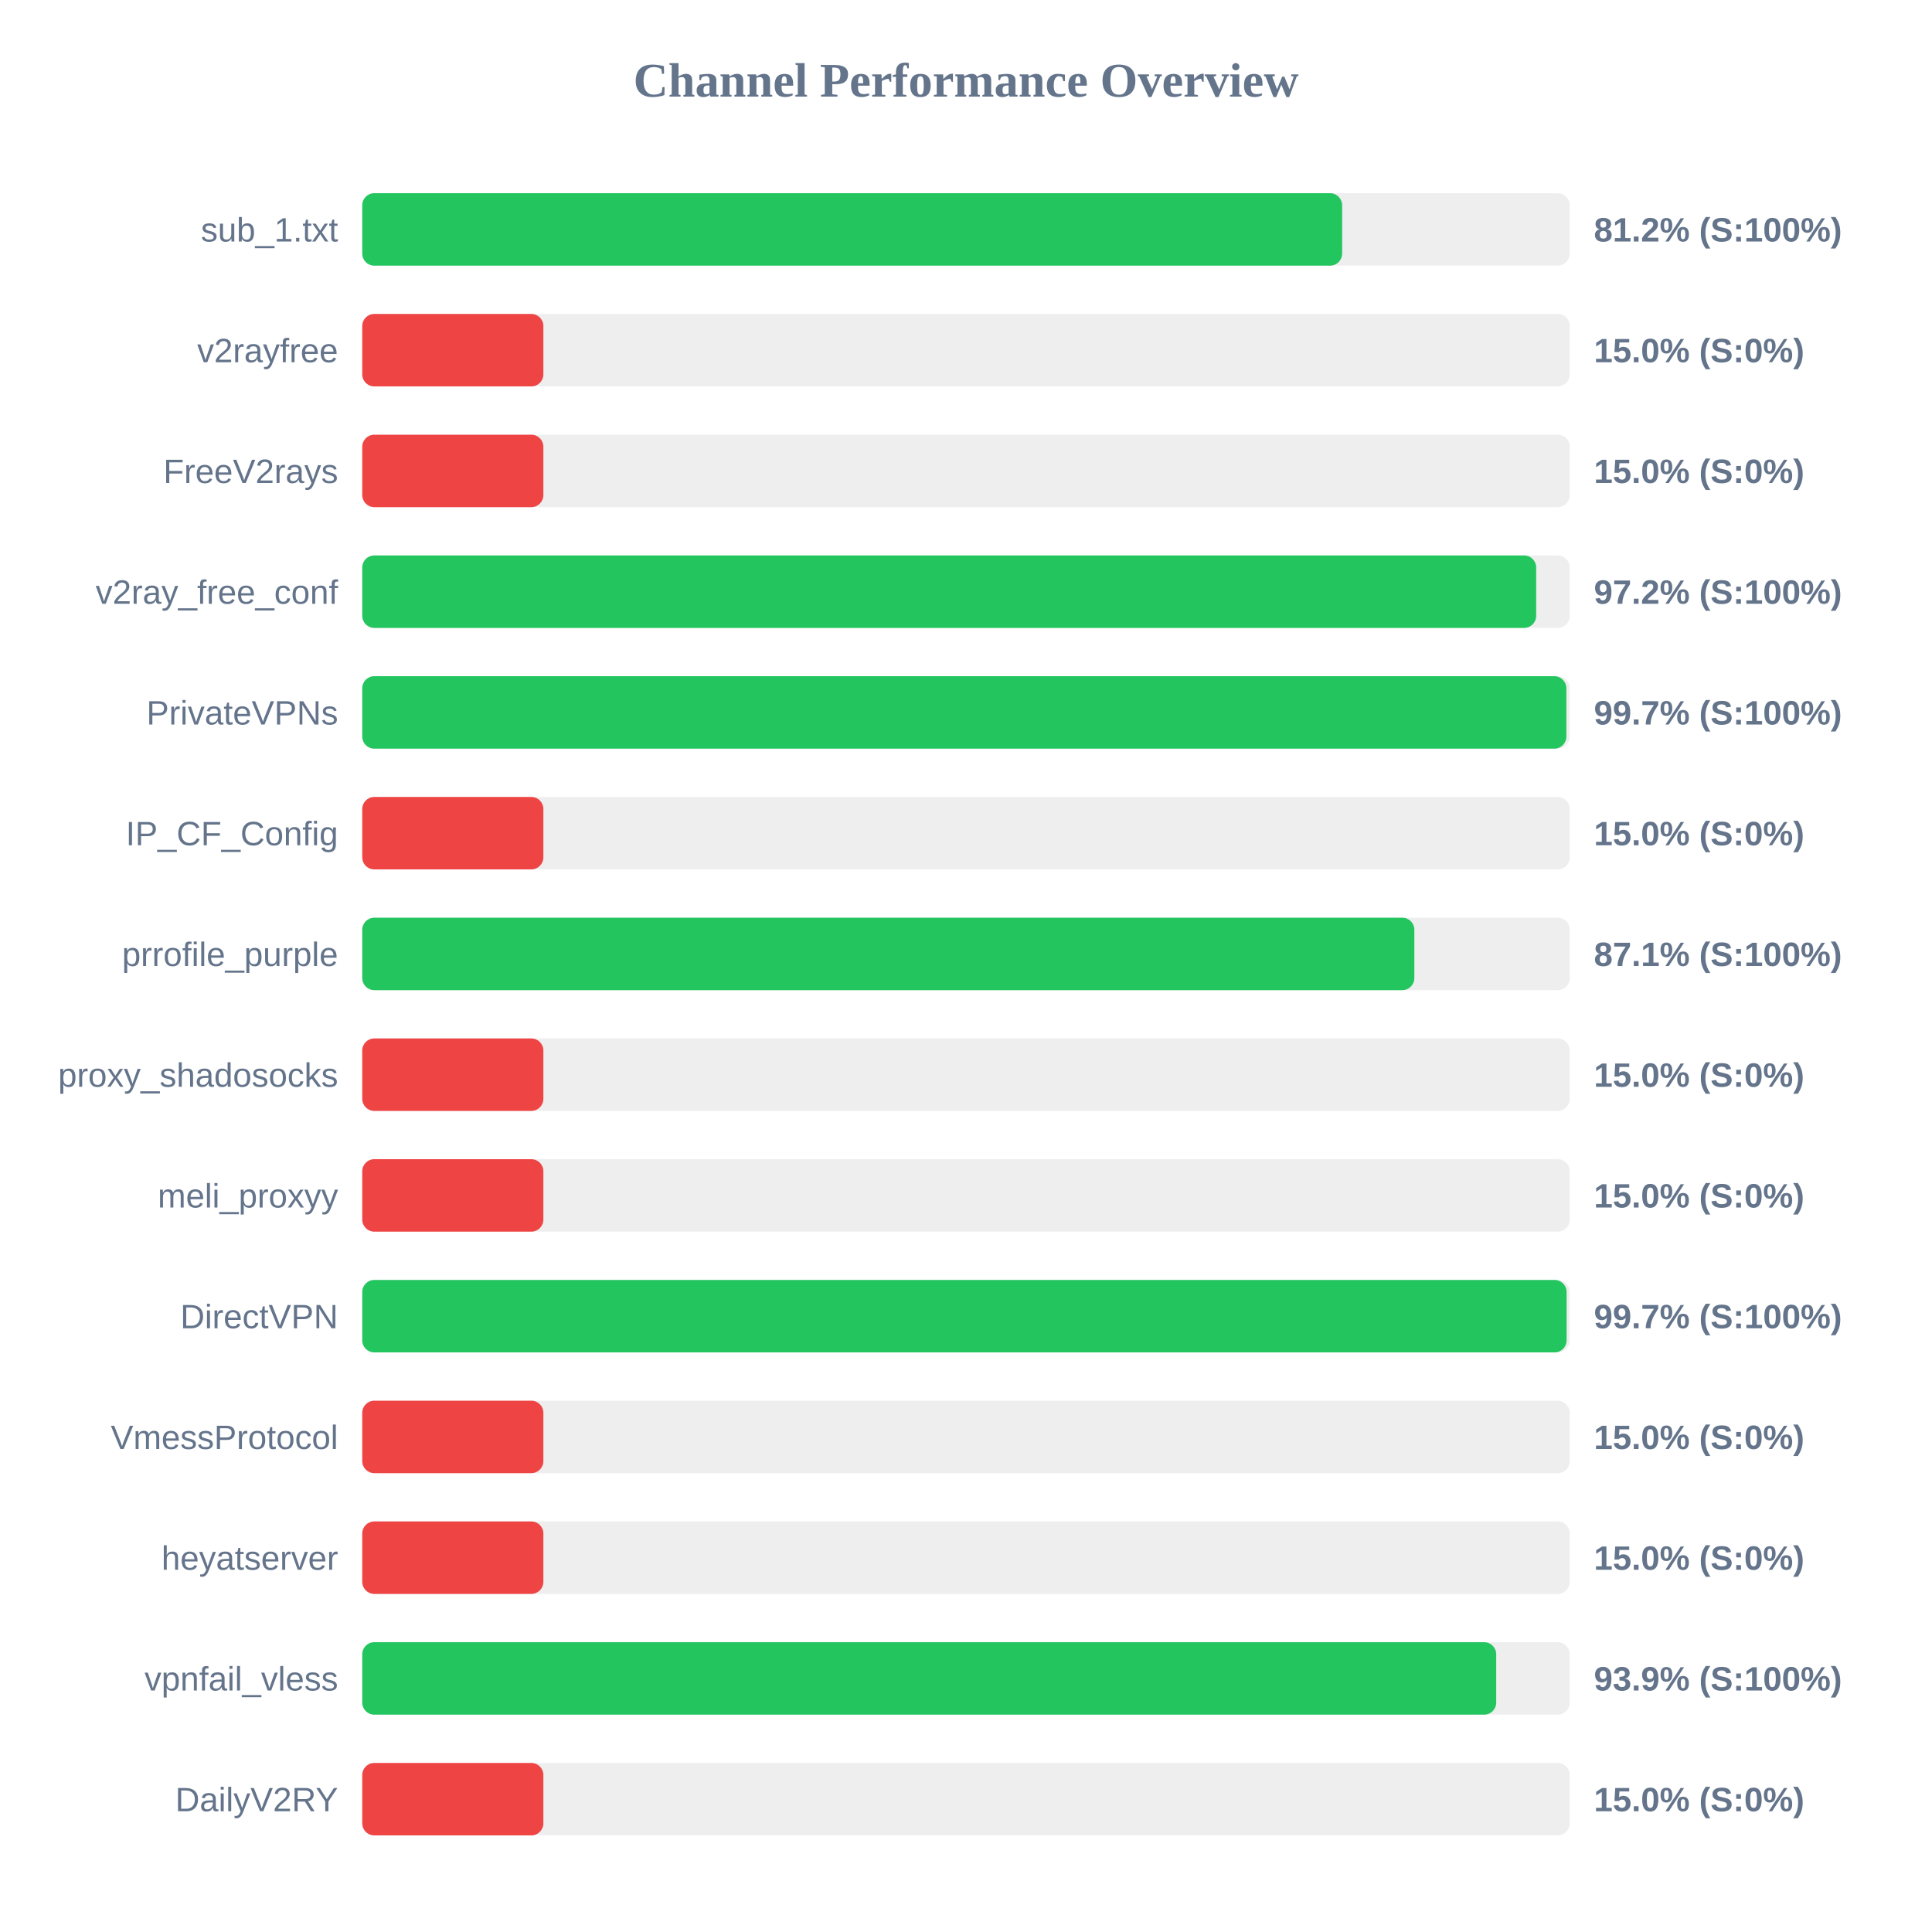
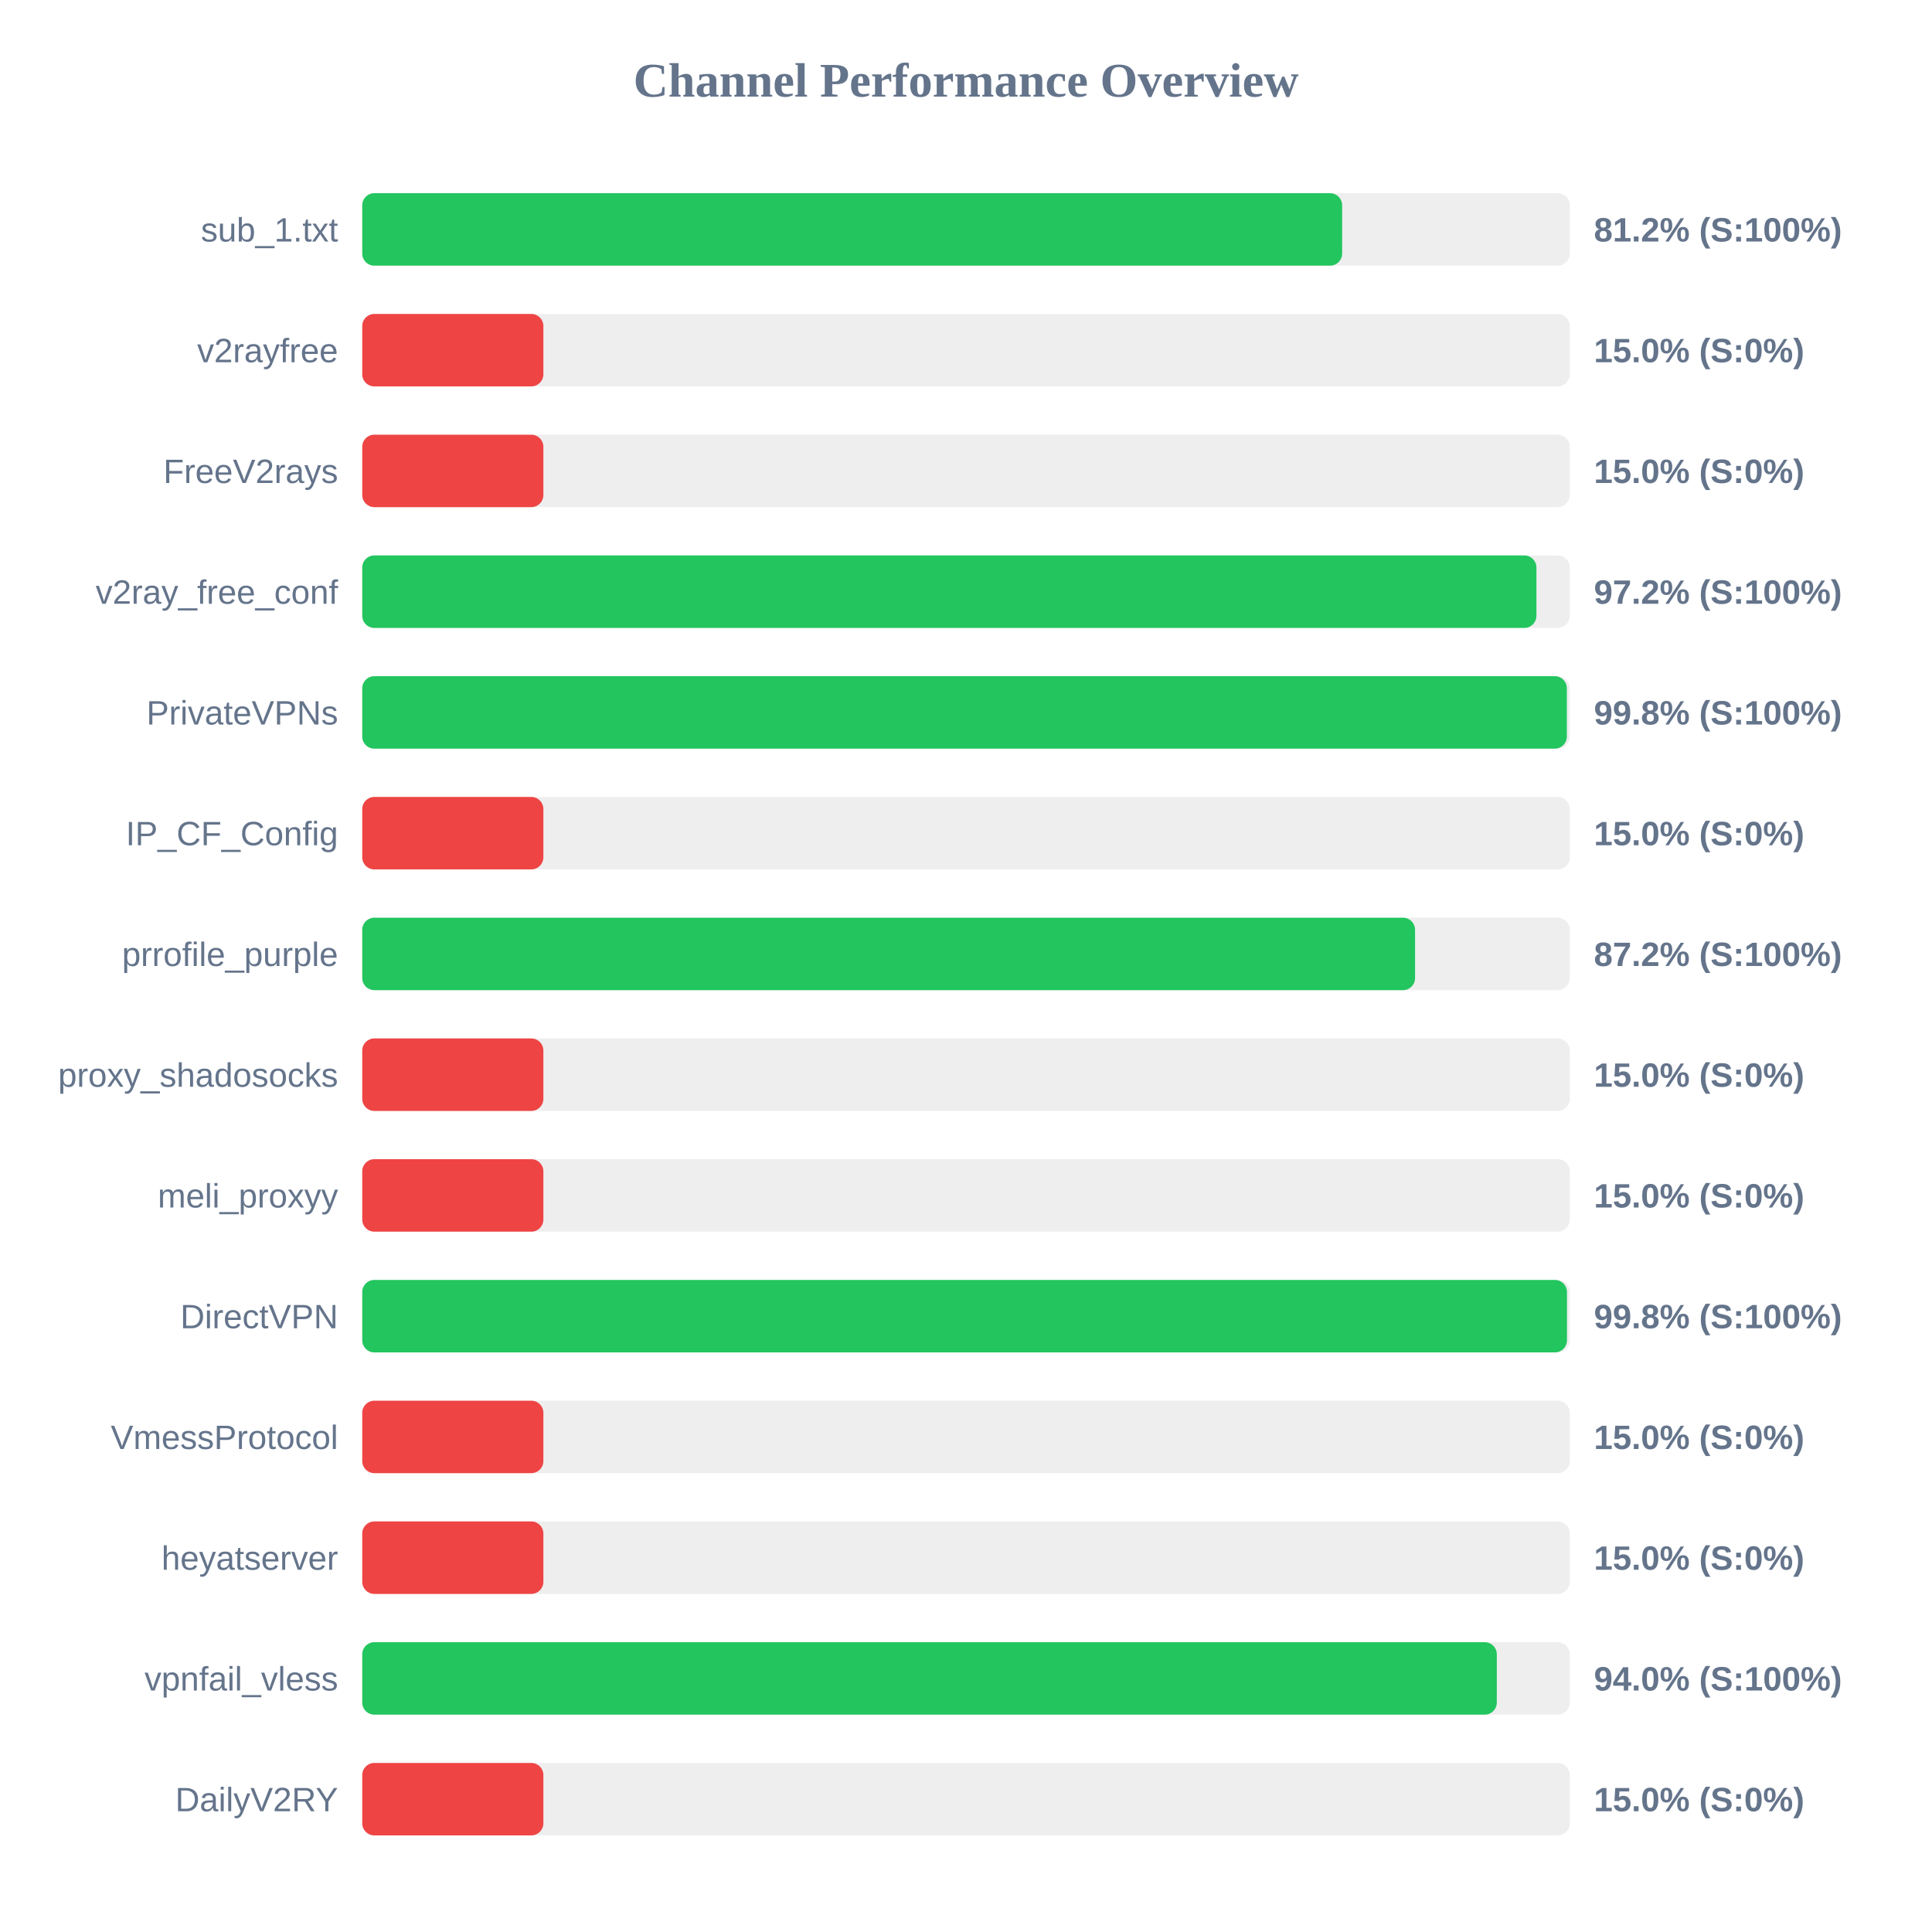
<svg xmlns="http://www.w3.org/2000/svg" width="800" height="800" version="1.1">
  <style>
        .row { font: 14px Arial; fill: #64748b; }
        .score { font: bold 14px Arial; fill: #64748b; }
    </style>
  <text x="400" y="40" text-anchor="middle" font-size="20px" font-weight="bold" fill="#64748b">Channel Performance Overview</text>
  <rect x="150" y="80" width="500" height="30" fill="#eee" rx="5" />
  <rect x="150" y="80" width="405.75" height="30" fill="#22c55e" rx="5" />
  <text x="140" y="100" text-anchor="end" class="row">sub_1.txt</text>
  <text x="660" y="100" text-anchor="start" class="score">81.2% (S:100%)</text>
  <rect x="150" y="130" width="500" height="30" fill="#eee" rx="5" />
  <rect x="150" y="130" width="75.0" height="30" fill="#ef4444" rx="5" />
  <text x="140" y="150" text-anchor="end" class="row">v2rayfree</text>
  <text x="660" y="150" text-anchor="start" class="score">15.0% (S:0%)</text>
  <rect x="150" y="180" width="500" height="30" fill="#eee" rx="5" />
  <rect x="150" y="180" width="75.0" height="30" fill="#ef4444" rx="5" />
  <text x="140" y="200" text-anchor="end" class="row">FreeV2rays</text>
  <text x="660" y="200" text-anchor="start" class="score">15.0% (S:0%)</text>
  <rect x="150" y="230" width="500" height="30" fill="#eee" rx="5" />
-   <rect x="150" y="230" width="486.1" height="30" fill="#22c55e" rx="5" />
+   <rect x="150" y="230" width="486.2" height="30" fill="#22c55e" rx="5" />
  <text x="140" y="250" text-anchor="end" class="row">v2ray_free_conf</text>
  <text x="660" y="250" text-anchor="start" class="score">97.2% (S:100%)</text>
  <rect x="150" y="280" width="500" height="30" fill="#eee" rx="5" />
-   <rect x="150" y="280" width="498.6" height="30" fill="#22c55e" rx="5" />
+   <rect x="150" y="280" width="498.8" height="30" fill="#22c55e" rx="5" />
  <text x="140" y="300" text-anchor="end" class="row">PrivateVPNs</text>
-   <text x="660" y="300" text-anchor="start" class="score">99.7% (S:100%)</text>
+   <text x="660" y="300" text-anchor="start" class="score">99.8% (S:100%)</text>
  <rect x="150" y="330" width="500" height="30" fill="#eee" rx="5" />
  <rect x="150" y="330" width="75.0" height="30" fill="#ef4444" rx="5" />
  <text x="140" y="350" text-anchor="end" class="row">IP_CF_Config</text>
  <text x="660" y="350" text-anchor="start" class="score">15.0% (S:0%)</text>
  <rect x="150" y="380" width="500" height="30" fill="#eee" rx="5" />
-   <rect x="150" y="380" width="435.65" height="30" fill="#22c55e" rx="5" />
+   <rect x="150" y="380" width="435.95" height="30" fill="#22c55e" rx="5" />
  <text x="140" y="400" text-anchor="end" class="row">prrofile_purple</text>
-   <text x="660" y="400" text-anchor="start" class="score">87.1% (S:100%)</text>
+   <text x="660" y="400" text-anchor="start" class="score">87.2% (S:100%)</text>
  <rect x="150" y="430" width="500" height="30" fill="#eee" rx="5" />
  <rect x="150" y="430" width="75.0" height="30" fill="#ef4444" rx="5" />
  <text x="140" y="450" text-anchor="end" class="row">proxy_shadosocks</text>
  <text x="660" y="450" text-anchor="start" class="score">15.0% (S:0%)</text>
  <rect x="150" y="480" width="500" height="30" fill="#eee" rx="5" />
  <rect x="150" y="480" width="75.0" height="30" fill="#ef4444" rx="5" />
  <text x="140" y="500" text-anchor="end" class="row">meli_proxyy</text>
  <text x="660" y="500" text-anchor="start" class="score">15.0% (S:0%)</text>
  <rect x="150" y="530" width="500" height="30" fill="#eee" rx="5" />
-   <rect x="150" y="530" width="498.7" height="30" fill="#22c55e" rx="5" />
+   <rect x="150" y="530" width="498.85" height="30" fill="#22c55e" rx="5" />
  <text x="140" y="550" text-anchor="end" class="row">DirectVPN</text>
-   <text x="660" y="550" text-anchor="start" class="score">99.7% (S:100%)</text>
+   <text x="660" y="550" text-anchor="start" class="score">99.8% (S:100%)</text>
  <rect x="150" y="580" width="500" height="30" fill="#eee" rx="5" />
  <rect x="150" y="580" width="75.0" height="30" fill="#ef4444" rx="5" />
  <text x="140" y="600" text-anchor="end" class="row">VmessProtocol</text>
  <text x="660" y="600" text-anchor="start" class="score">15.0% (S:0%)</text>
  <rect x="150" y="630" width="500" height="30" fill="#eee" rx="5" />
  <rect x="150" y="630" width="75.0" height="30" fill="#ef4444" rx="5" />
  <text x="140" y="650" text-anchor="end" class="row">heyatserver</text>
  <text x="660" y="650" text-anchor="start" class="score">15.0% (S:0%)</text>
  <rect x="150" y="680" width="500" height="30" fill="#eee" rx="5" />
-   <rect x="150" y="680" width="469.55" height="30" fill="#22c55e" rx="5" />
+   <rect x="150" y="680" width="469.8" height="30" fill="#22c55e" rx="5" />
  <text x="140" y="700" text-anchor="end" class="row">vpnfail_vless</text>
-   <text x="660" y="700" text-anchor="start" class="score">93.9% (S:100%)</text>
+   <text x="660" y="700" text-anchor="start" class="score">94.0% (S:100%)</text>
  <rect x="150" y="730" width="500" height="30" fill="#eee" rx="5" />
  <rect x="150" y="730" width="75.0" height="30" fill="#ef4444" rx="5" />
  <text x="140" y="750" text-anchor="end" class="row">DailyV2RY</text>
  <text x="660" y="750" text-anchor="start" class="score">15.0% (S:0%)</text>
</svg>
